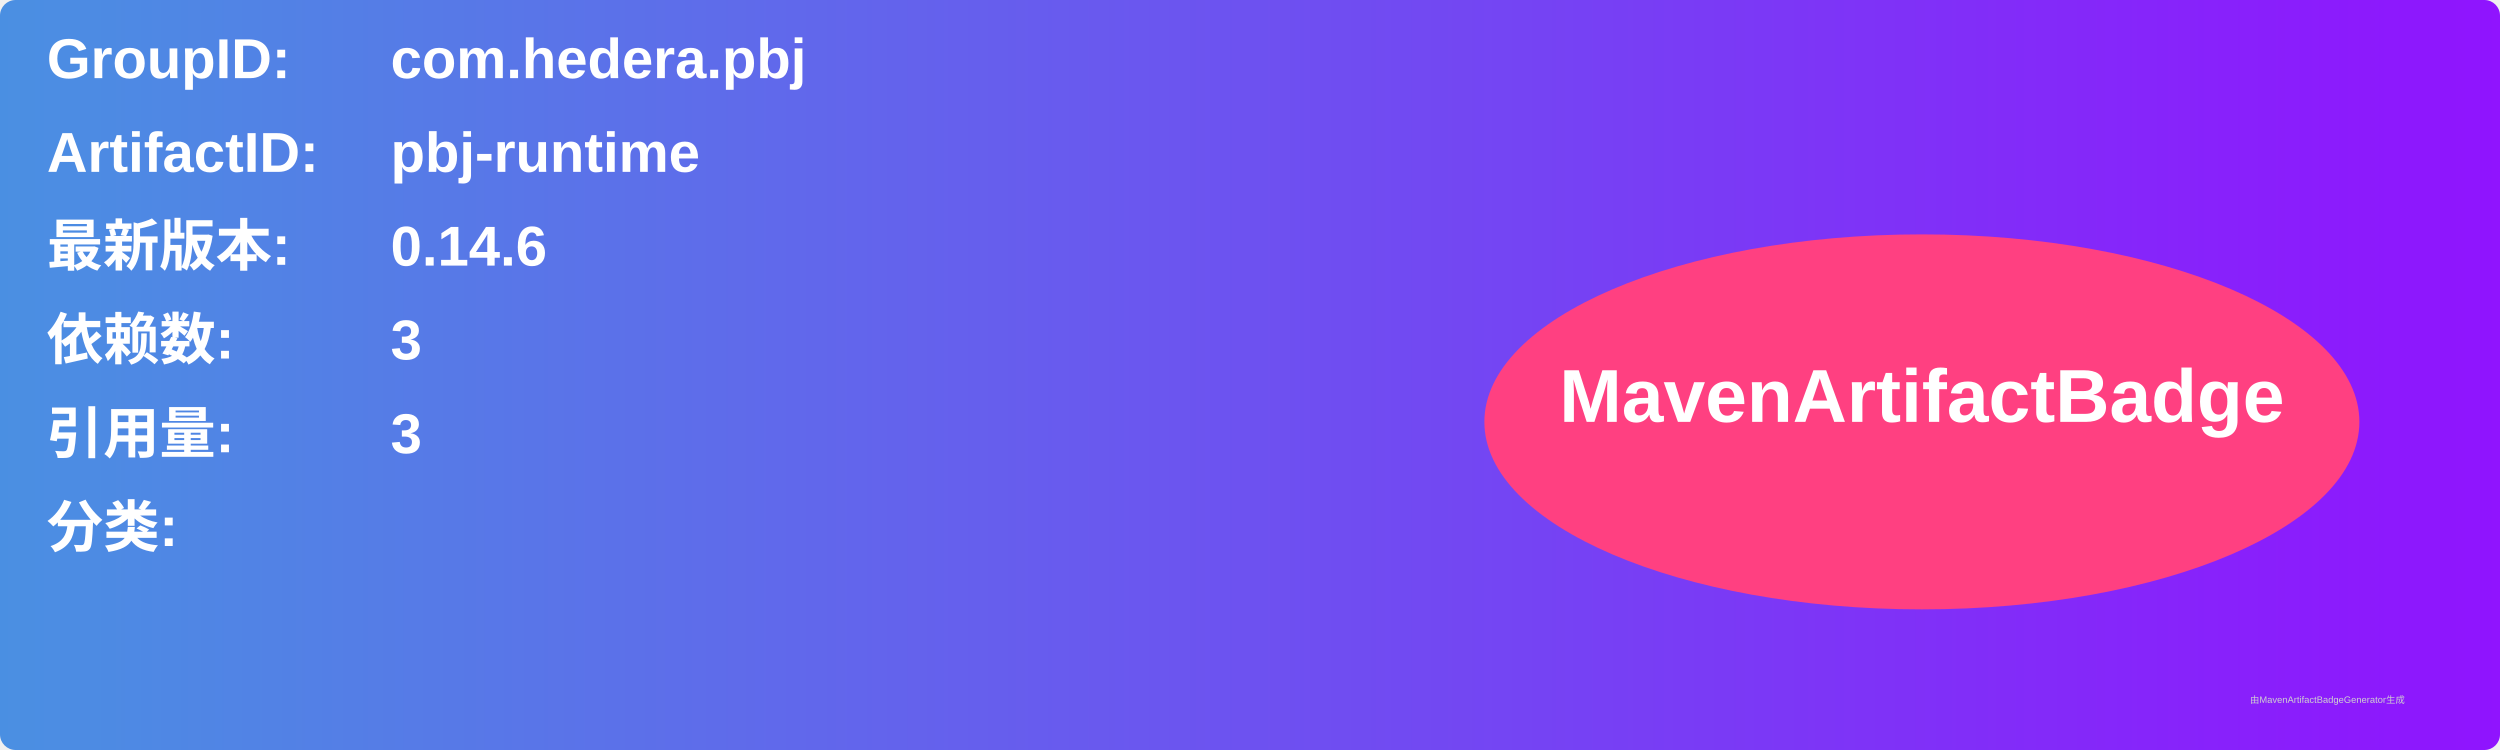
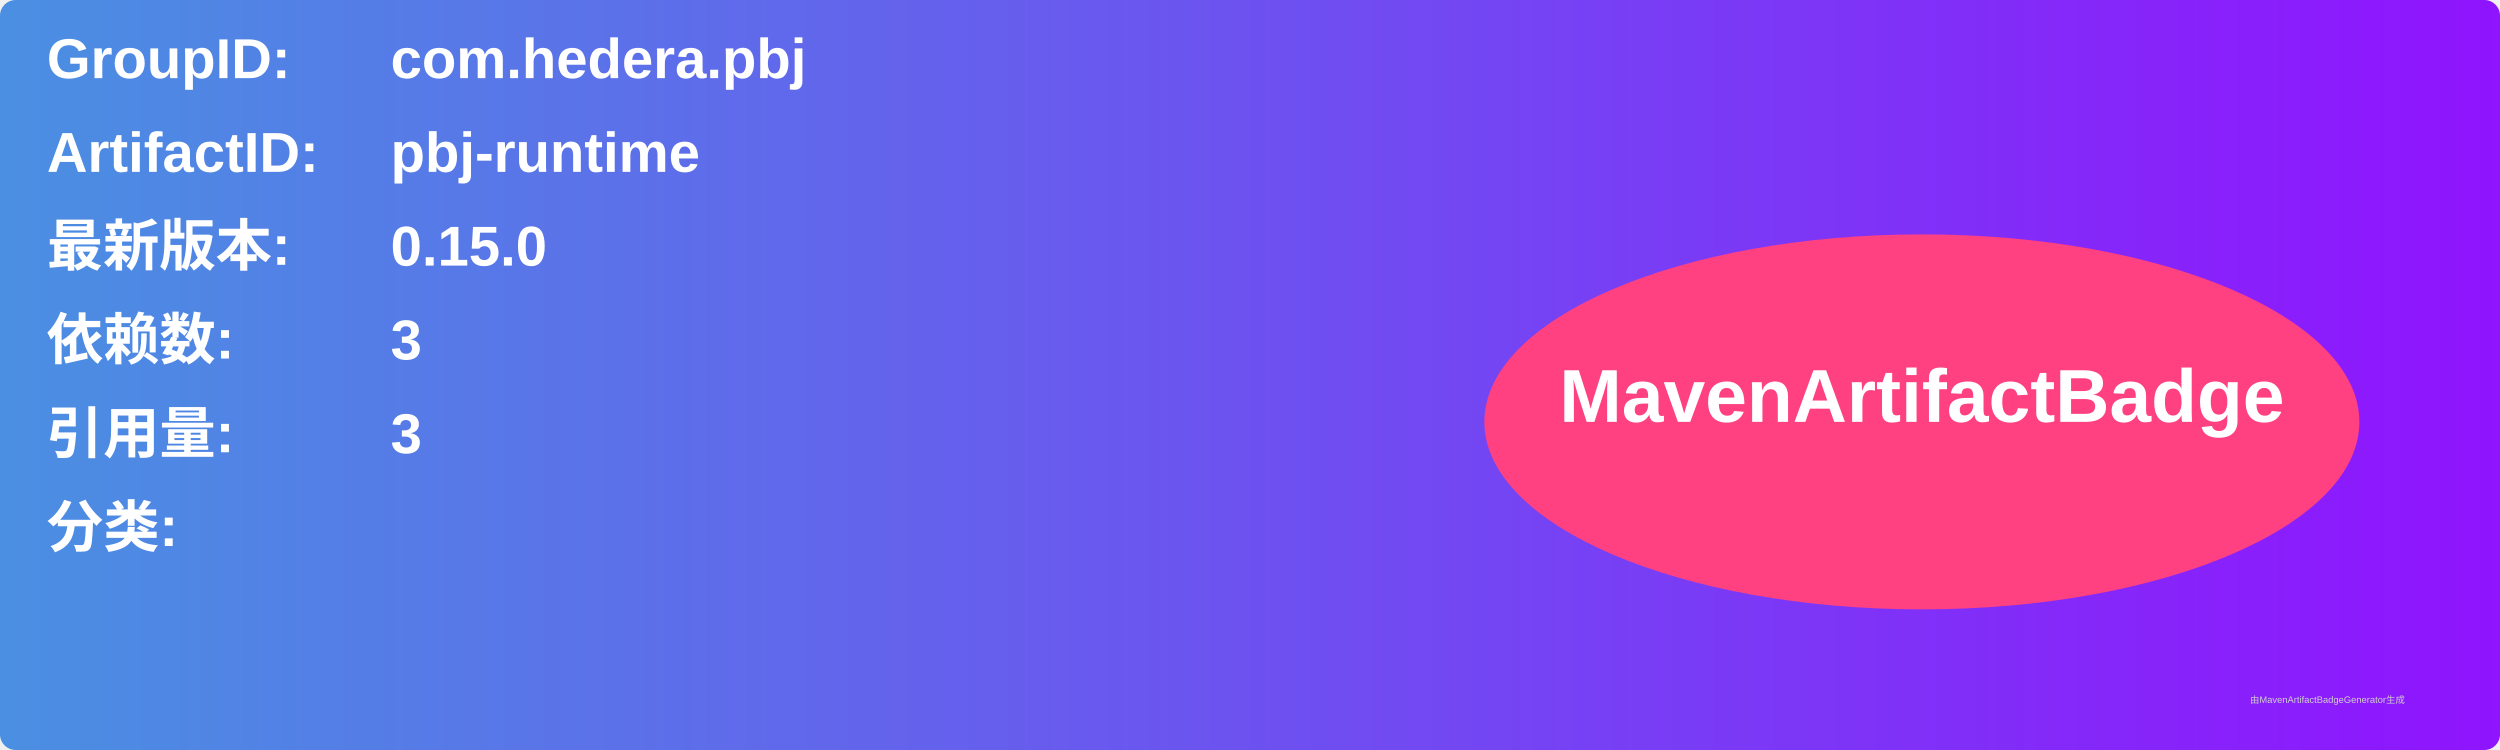
<svg xmlns="http://www.w3.org/2000/svg" width="800" height="240" viewBox="0 0 800 240">
  <linearGradient id="grad" x1="0%" y1="0%" x2="100%" y2="0%">
    <stop offset="0%" stop-color="#4a90e2" />
    <stop offset="100%" stop-color="#9013fe" />
  </linearGradient>
  <rect width="100%" height="100%" rx="5" ry="5" fill="url(#grad)" />
  <g transform="translate(15, 15)">
    <text x="0" y="10" font-family="Arial" font-size="18" fill="white" font-weight="bold" width="260">GroupID:</text>
    <text x="110" y="10" font-family="Arial" font-size="18" fill="white" font-weight="bold" width="460">com.hedera.pbj</text>
    <text x="0" y="40" font-family="Arial" font-size="18" fill="white" font-weight="bold" width="260">ArtifactID:</text>
    <text x="110" y="40" font-family="Arial" font-size="18" fill="white" font-weight="bold" width="460">pbj-runtime</text>
    <text x="0" y="70" font-family="Arial" font-size="18" fill="white" font-weight="bold">最新版本:</text>
    <text x="110" y="70" font-family="Arial" font-size="18" fill="white" font-weight="bold">
-       <tspan font-weight="bold">0.14.6</tspan>
+       <tspan font-weight="bold">0.15.0</tspan>
    </text>
    <text x="0" y="100" font-family="Arial" font-size="18" fill="white" font-weight="bold">依赖数: </text>
    <text x="110" y="100" font-family="Arial" font-size="18" fill="white">
      <tspan font-weight="bold">3</tspan>
    </text>
    <text x="0" y="130" font-family="Arial" font-size="18" fill="white" font-weight="bold">引用量: </text>
    <text x="110" y="130" font-family="Arial" font-size="18" fill="white">
      <tspan font-weight="bold">3</tspan>
    </text>
    <text x="0" y="160" font-family="Arial" font-size="18" fill="white" font-weight="bold">分类:</text>
    <text x="10" y="190" font-family="Arial" font-size="10" fill="white">
      <tspan font-weight="bold" />
    </text>
    <ellipse cx="600" cy="120" rx="140" ry="60" fill="#ff4081" />
    <text x="600" y="120" text-anchor="middle" font-family="Arial" font-size="24" fill="white" font-weight="bold">MavenArtifactBadge</text>
  </g>
  <text x="720" y="225" font-family="Arial" font-size="3" fill="#d0d0d0">由MavenArtifactBadgeGenerator生成</text>
</svg>
